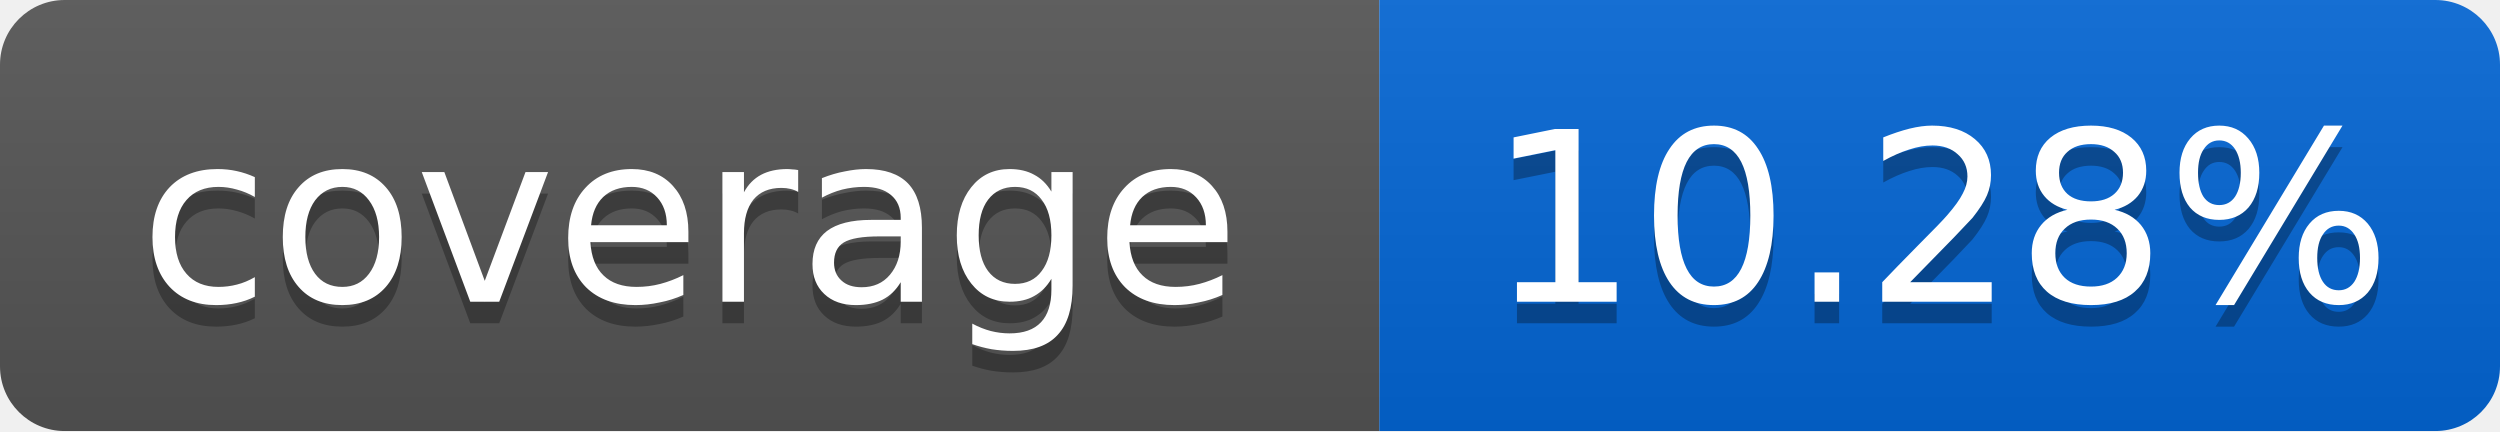
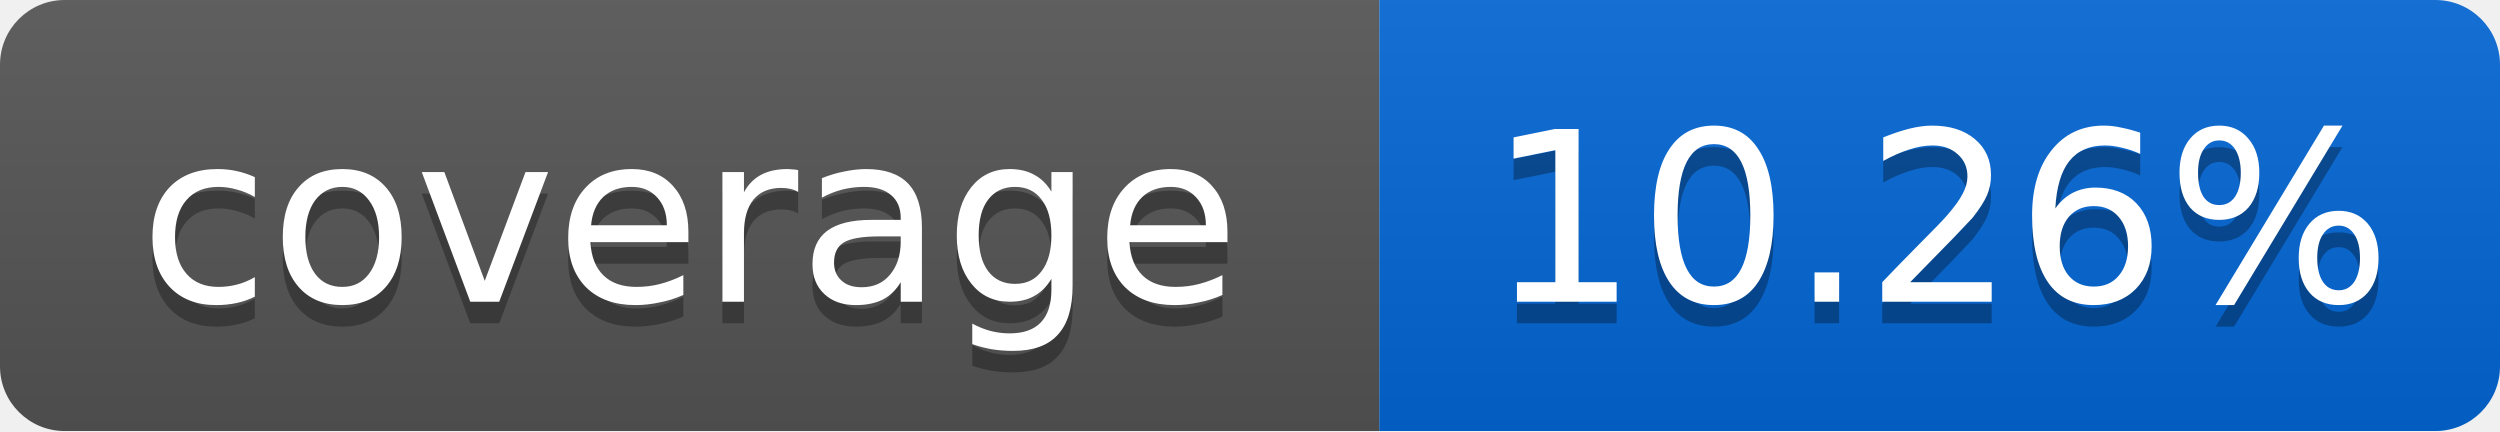
<svg xmlns="http://www.w3.org/2000/svg" width="116" height="20">
  <linearGradient id="smooth" x2="0" y2="100%">
    <stop offset="0" stop-color="#bbb" stop-opacity=".1" />
    <stop offset="1" stop-opacity=".1" />
  </linearGradient>
  <mask id="round">
    <rect width="116" height="20" rx="3" fill="#fff" />
  </mask>
  <g mask="url(#round)">
    <rect width="64" height="20" fill="#555" />
    <rect x="64" width="52" height="20" fill="#0366D6" />
    <rect width="116" height="20" fill="url(#smooth)" />
  </g>
  <g fill="#fff" text-anchor="middle" font-family="DejaVu Sans,Verdana,Geneva,sans-serif" font-size="11">
    <text x="32" y="15" fill="#010101" fill-opacity=".3">coverage</text>
    <text x="32" y="14">coverage</text>
-     <text x="90" y="15" fill="#010101" fill-opacity=".3">10.28%</text>
-     <text x="90" y="14">10.28%</text>
+     <text x="90" y="15" fill="#010101" fill-opacity=".3">10.26%</text>
+     <text x="90" y="14">10.26%</text>
  </g>
</svg>
